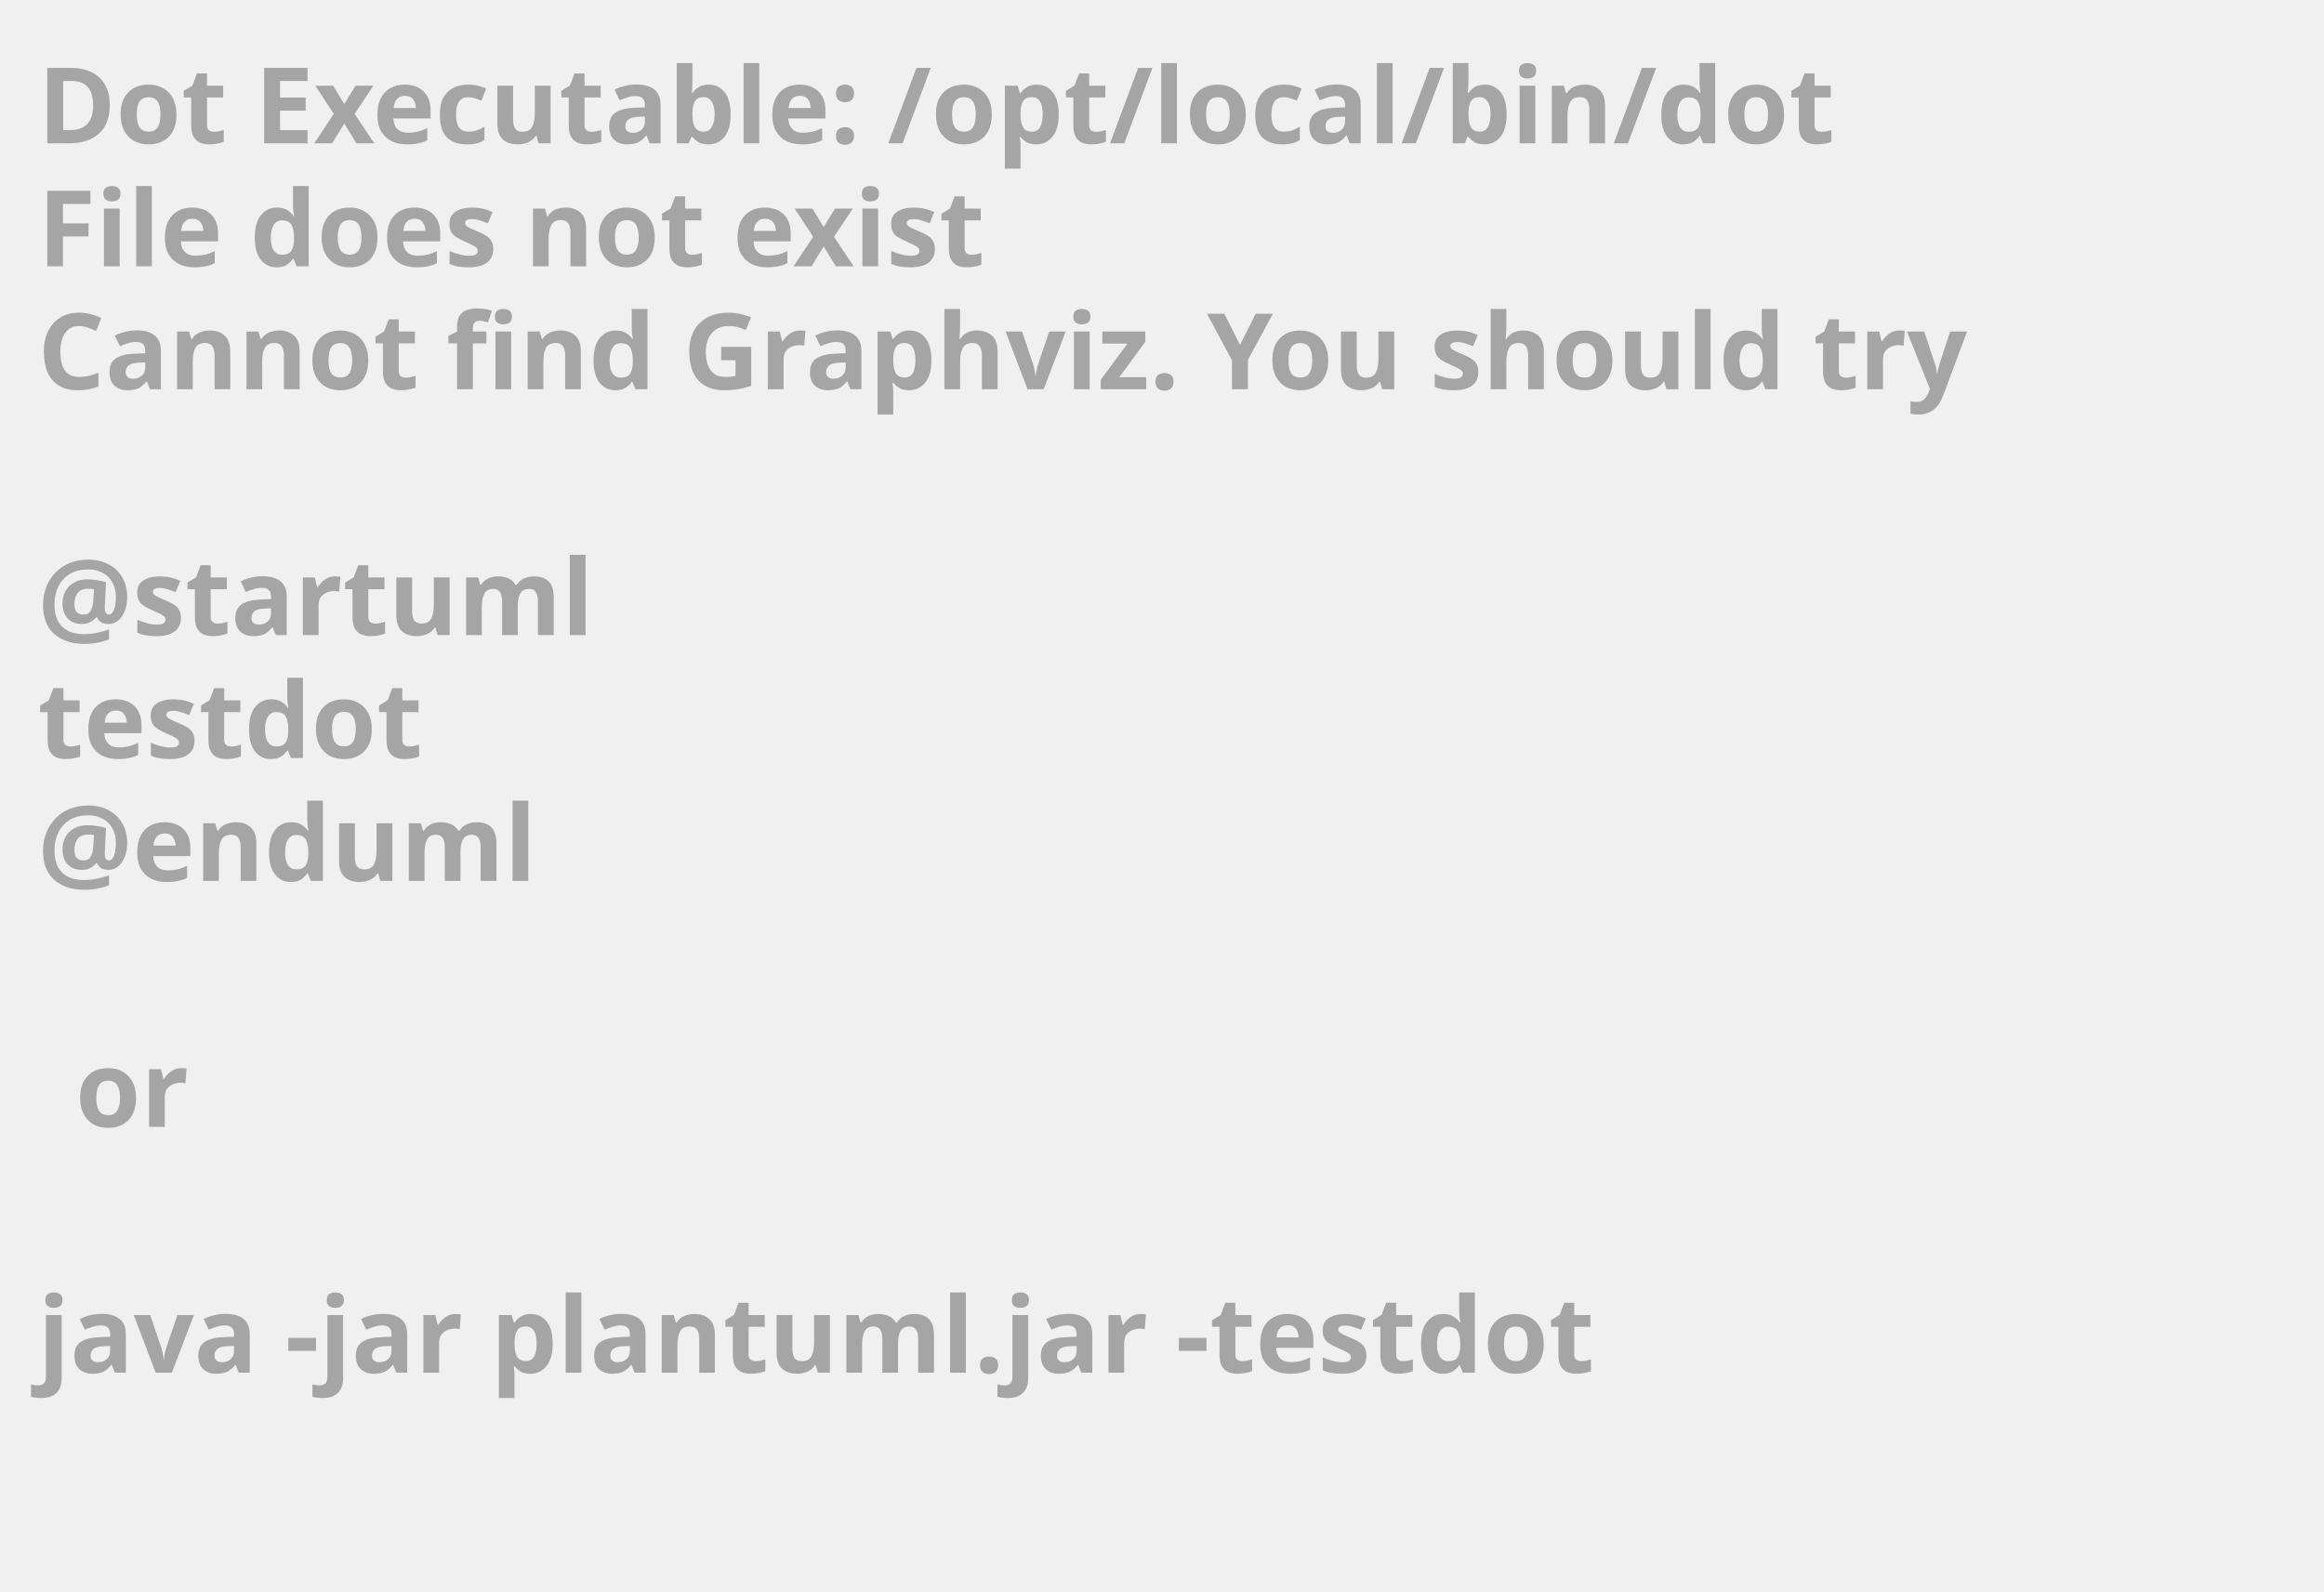
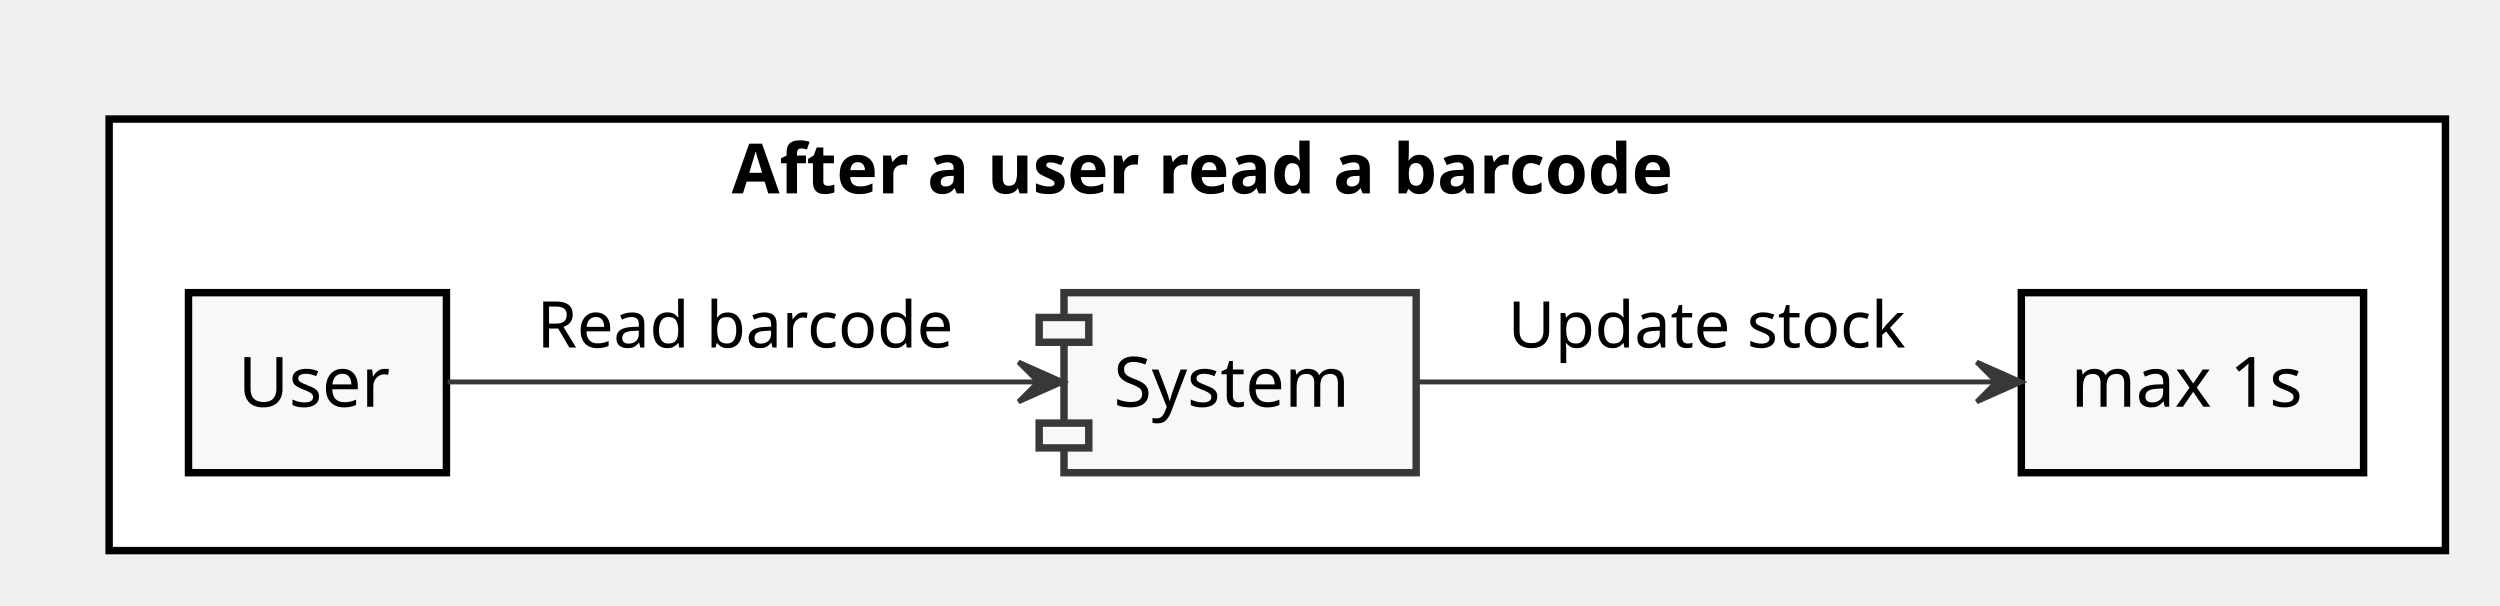
- <svg xmlns="http://www.w3.org/2000/svg" contentScriptType="application/ecmascript" contentStyleType="text/css" height="211px" preserveAspectRatio="none" style="width:308px;height:211px;background:#000000;" version="1.1" viewBox="0 0 308 211" width="308px" zoomAndPan="magnify">
+ <svg xmlns="http://www.w3.org/2000/svg" contentScriptType="application/ecmascript" contentStyleType="text/css" height="122px" preserveAspectRatio="none" style="width:504px;height:122px;" version="1.1" viewBox="0 0 504 122" width="504px" zoomAndPan="magnify">
  <defs />
  <g>
-     <text fill="#A5A5A5" font-family="sans-serif" font-size="14" font-weight="bold" lengthAdjust="spacingAndGlyphs" textLength="261" x="5" y="19">Dot Executable: /opt/local/bin/dot</text>
-     <text fill="#A5A5A5" font-family="sans-serif" font-size="14" font-weight="bold" lengthAdjust="spacingAndGlyphs" textLength="145" x="5" y="35.297">File does not exist</text>
-     <text fill="#A5A5A5" font-family="sans-serif" font-size="14" font-weight="bold" lengthAdjust="spacingAndGlyphs" textLength="291" x="5" y="51.594">Cannot find Graphviz. You should try</text>
-     <text fill="#A5A5A5" font-family="sans-serif" font-size="14" font-weight="bold" lengthAdjust="spacingAndGlyphs" textLength="0" x="10" y="67.891" />
-     <text fill="#A5A5A5" font-family="sans-serif" font-size="14" font-weight="bold" lengthAdjust="spacingAndGlyphs" textLength="79" x="5" y="84.188">@startuml</text>
-     <text fill="#A5A5A5" font-family="sans-serif" font-size="14" font-weight="bold" lengthAdjust="spacingAndGlyphs" textLength="57" x="5" y="100.484">testdot</text>
-     <text fill="#A5A5A5" font-family="sans-serif" font-size="14" font-weight="bold" lengthAdjust="spacingAndGlyphs" textLength="72" x="5" y="116.781">@enduml</text>
-     <text fill="#A5A5A5" font-family="sans-serif" font-size="14" font-weight="bold" lengthAdjust="spacingAndGlyphs" textLength="0" x="10" y="133.078" />
-     <text fill="#A5A5A5" font-family="sans-serif" font-size="14" font-weight="bold" lengthAdjust="spacingAndGlyphs" textLength="17" x="10" y="149.375">or</text>
-     <text fill="#A5A5A5" font-family="sans-serif" font-size="14" font-weight="bold" lengthAdjust="spacingAndGlyphs" textLength="0" x="10" y="165.672" />
-     <text fill="#A5A5A5" font-family="sans-serif" font-size="14" font-weight="bold" lengthAdjust="spacingAndGlyphs" textLength="227" x="5" y="181.969">java -jar plantuml.jar -testdot</text>
-     <text fill="#A5A5A5" font-family="sans-serif" font-size="14" font-weight="bold" lengthAdjust="spacingAndGlyphs" textLength="0" x="10" y="198.266" />
+     <rect fill="#FFFFFF" height="87" style="stroke: #000000; stroke-width: 1.5;" width="471" x="22" y="24" />
+     <text fill="#000000" font-family="sans-serif" font-size="14" font-weight="bold" lengthAdjust="spacingAndGlyphs" textLength="220" x="147.5" y="38.995">After a user read a barcode</text>
+     <rect fill="#F8F8F8" height="36.297" style="stroke: #000000; stroke-width: 1.5;" width="52" x="38" y="59" />
+     <text fill="#000000" font-family="sans-serif" font-size="14" lengthAdjust="spacingAndGlyphs" textLength="32" x="48" y="81.995">User</text>
+     <rect fill="#F8F8F8" height="36.297" style="stroke: #000000; stroke-width: 1.5;" width="69" x="407.5" y="59" />
+     <text fill="#000000" font-family="sans-serif" font-size="14" lengthAdjust="spacingAndGlyphs" textLength="49" x="417.5" y="81.995">max 1s</text>
+     <rect fill="#F8F8F8" height="36.297" style="stroke: #383838; stroke-width: 1.5;" width="71" x="214.5" y="59" />
+     <rect fill="#F8F8F8" height="5" style="stroke: #383838; stroke-width: 1.5;" width="10" x="209.5" y="64" />
+     <rect fill="#F8F8F8" height="5" style="stroke: #383838; stroke-width: 1.5;" width="10" x="209.5" y="85.297" />
+     <text fill="#000000" font-family="sans-serif" font-size="14" lengthAdjust="spacingAndGlyphs" textLength="51" x="224.5" y="81.995">System</text>
+     <path d="M90.25,77 C121.18,77 172.91,77 209.1,77 " fill="none" id="Source-&gt;System" style="stroke: #383838; stroke-width: 1.0;" />
+     <polygon fill="#383838" points="214.33,77,205.33,73,209.33,77,205.33,81,214.33,77" style="stroke: #383838; stroke-width: 1.0;" />
+     <text fill="#000000" font-family="sans-serif" font-size="13" lengthAdjust="spacingAndGlyphs" textLength="88" x="108.25" y="70.067">Read barcode</text>
+     <path d="M285.66,77 C318.71,77 367.79,77 402.12,77 " fill="none" id="System-&gt;Measure" style="stroke: #383838; stroke-width: 1.0;" />
+     <polygon fill="#383838" points="407.5,77,398.5,73,402.5,77,398.5,81,407.5,77" style="stroke: #383838; stroke-width: 1.0;" />
+     <text fill="#000000" font-family="sans-serif" font-size="13" lengthAdjust="spacingAndGlyphs" textLength="85" x="304" y="70.067">Update stock</text>
  </g>
</svg>
